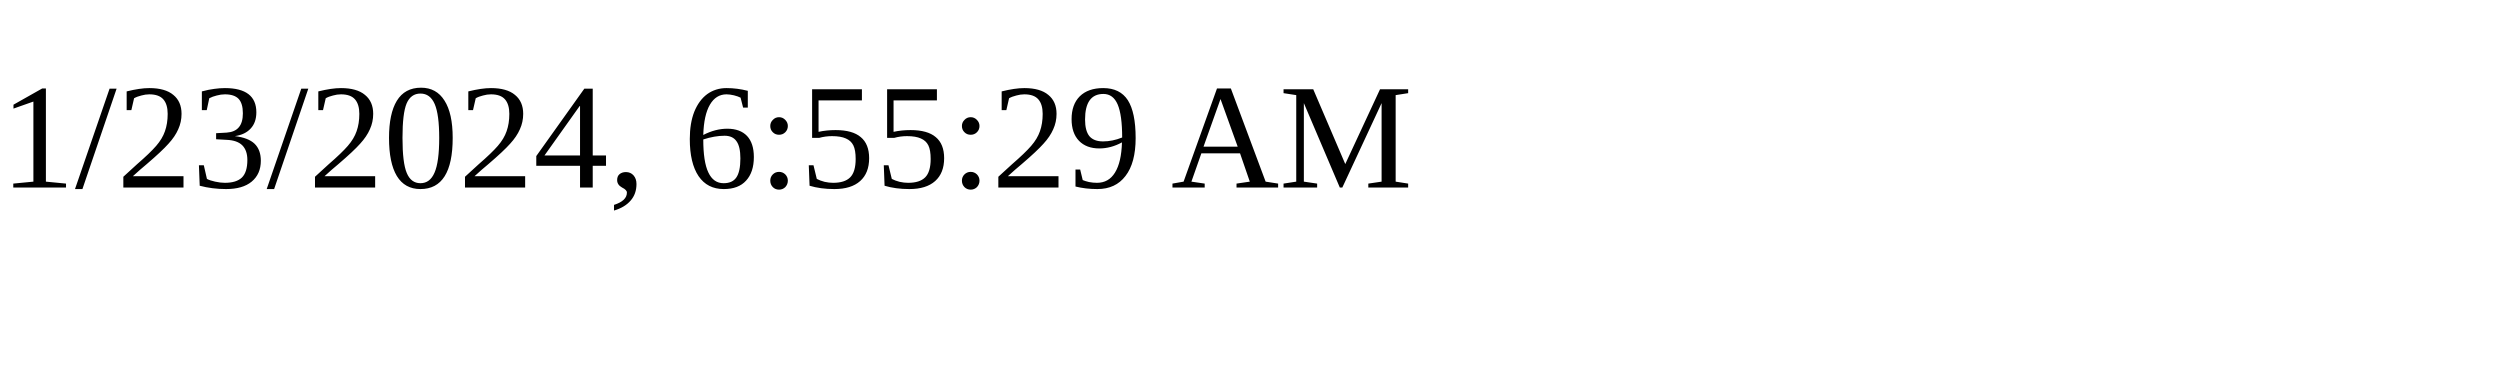
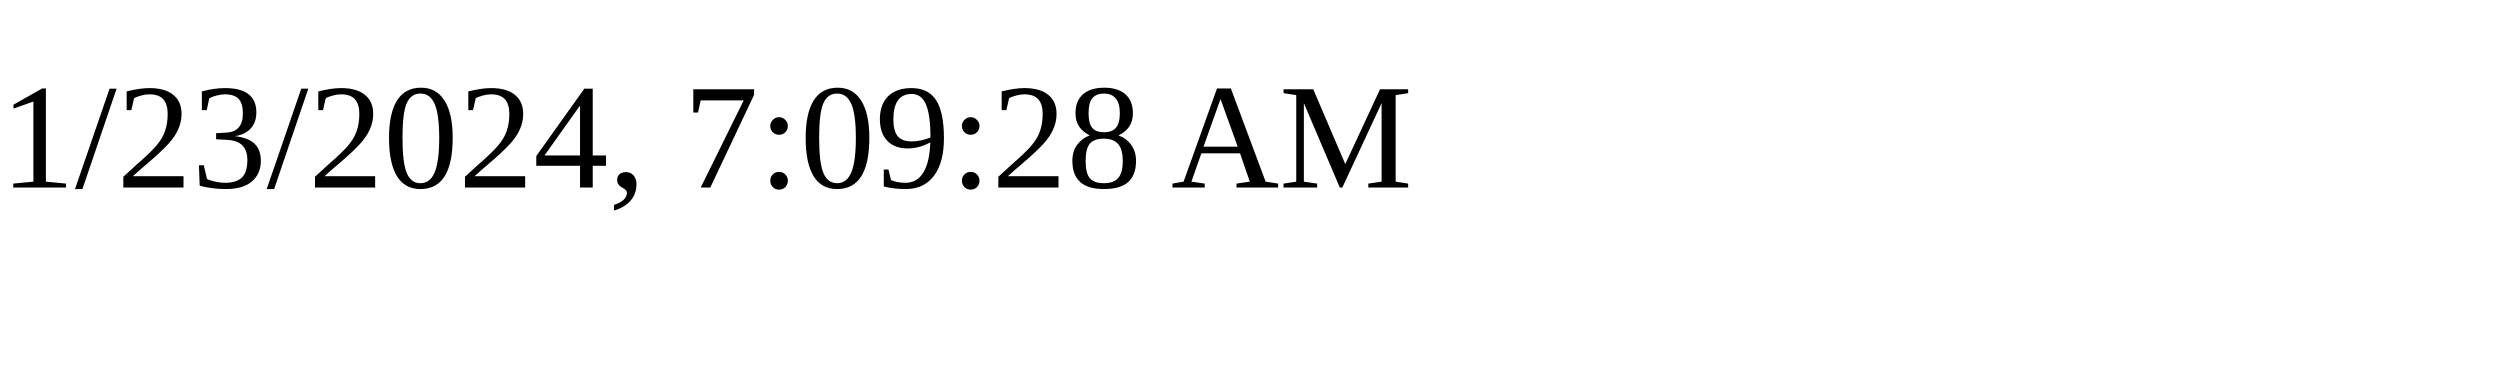
<svg xmlns="http://www.w3.org/2000/svg" height="30" width="200">
-   <text x="0" y="15">1/23/2024, 6:55:29 AM</text>
+   <text x="0" y="15">1/23/2024, 7:09:28 AM</text>
</svg>
